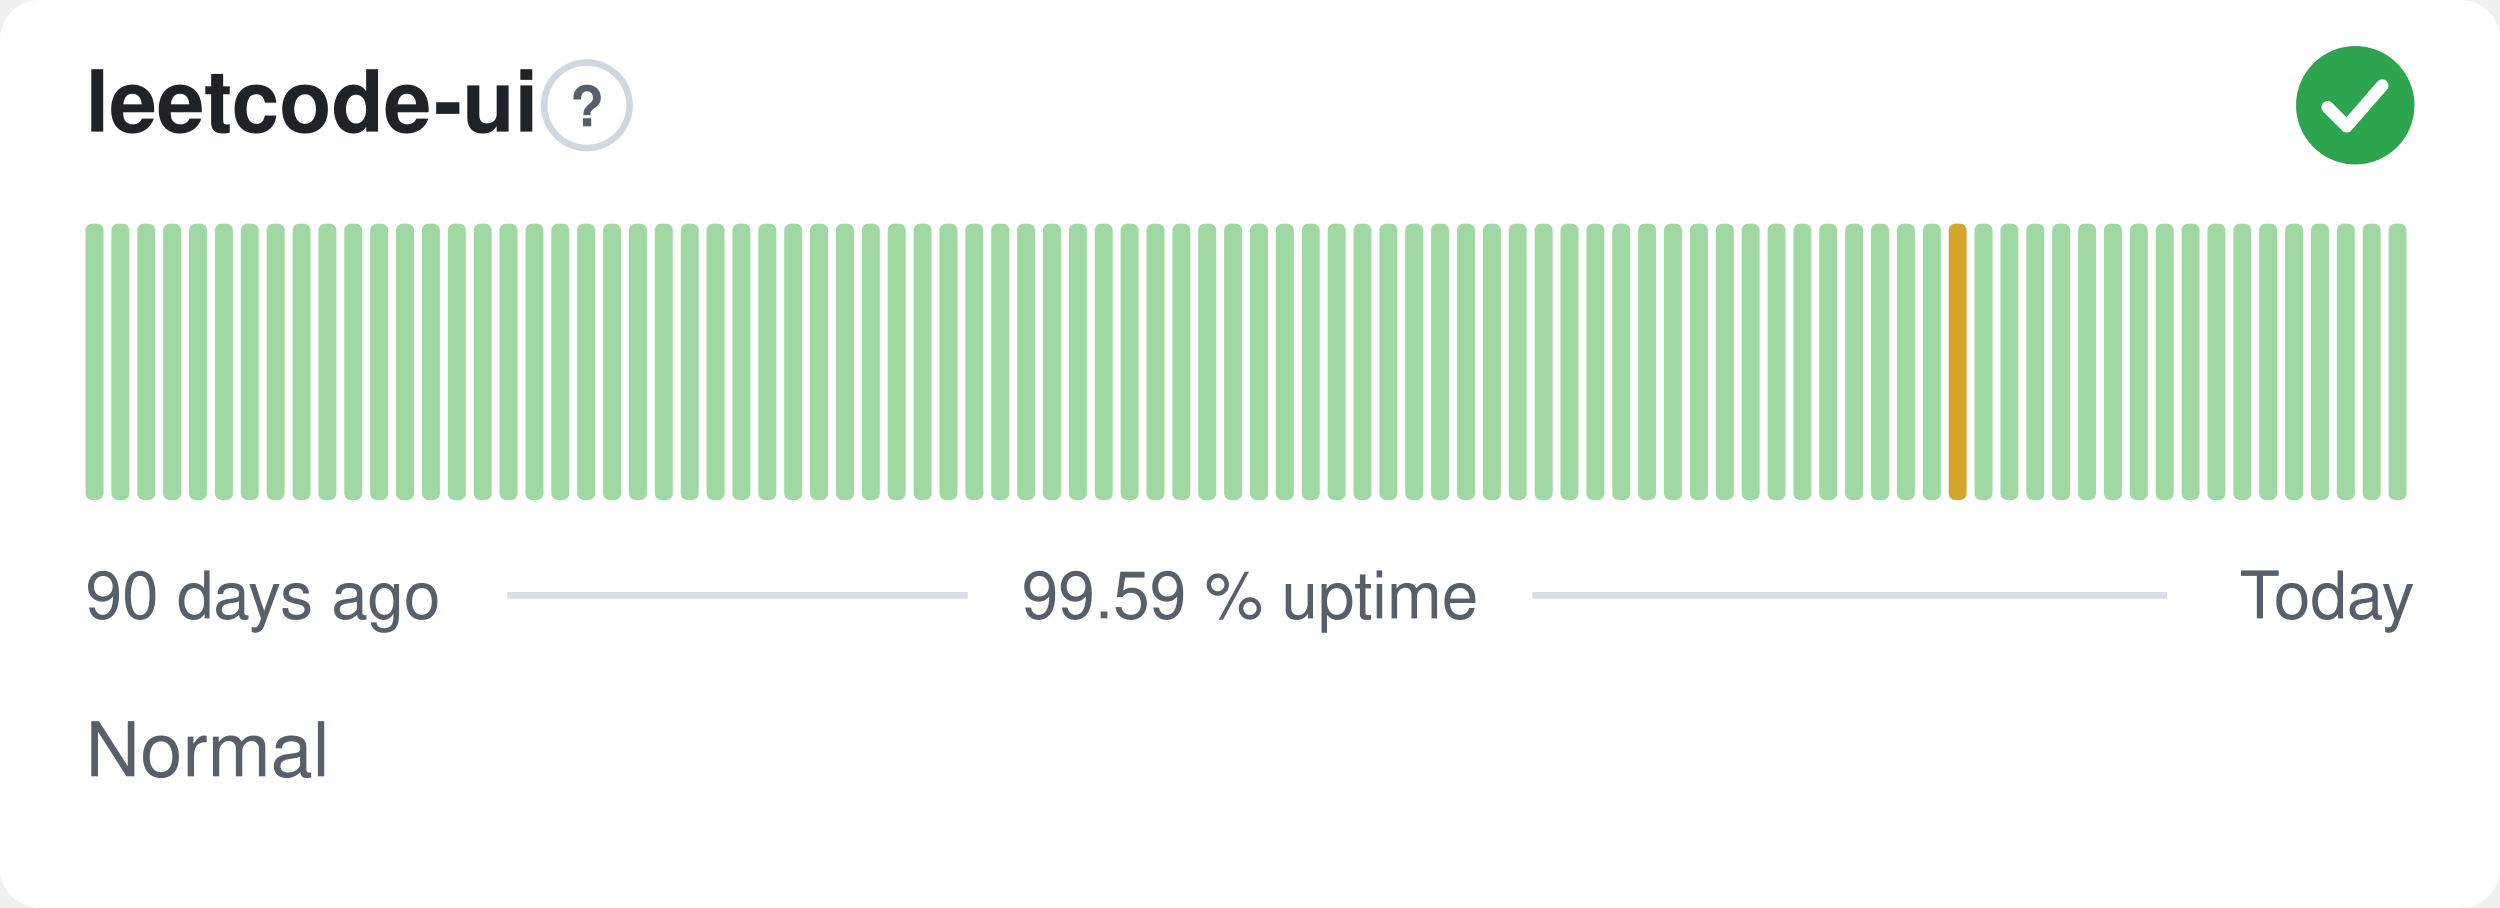
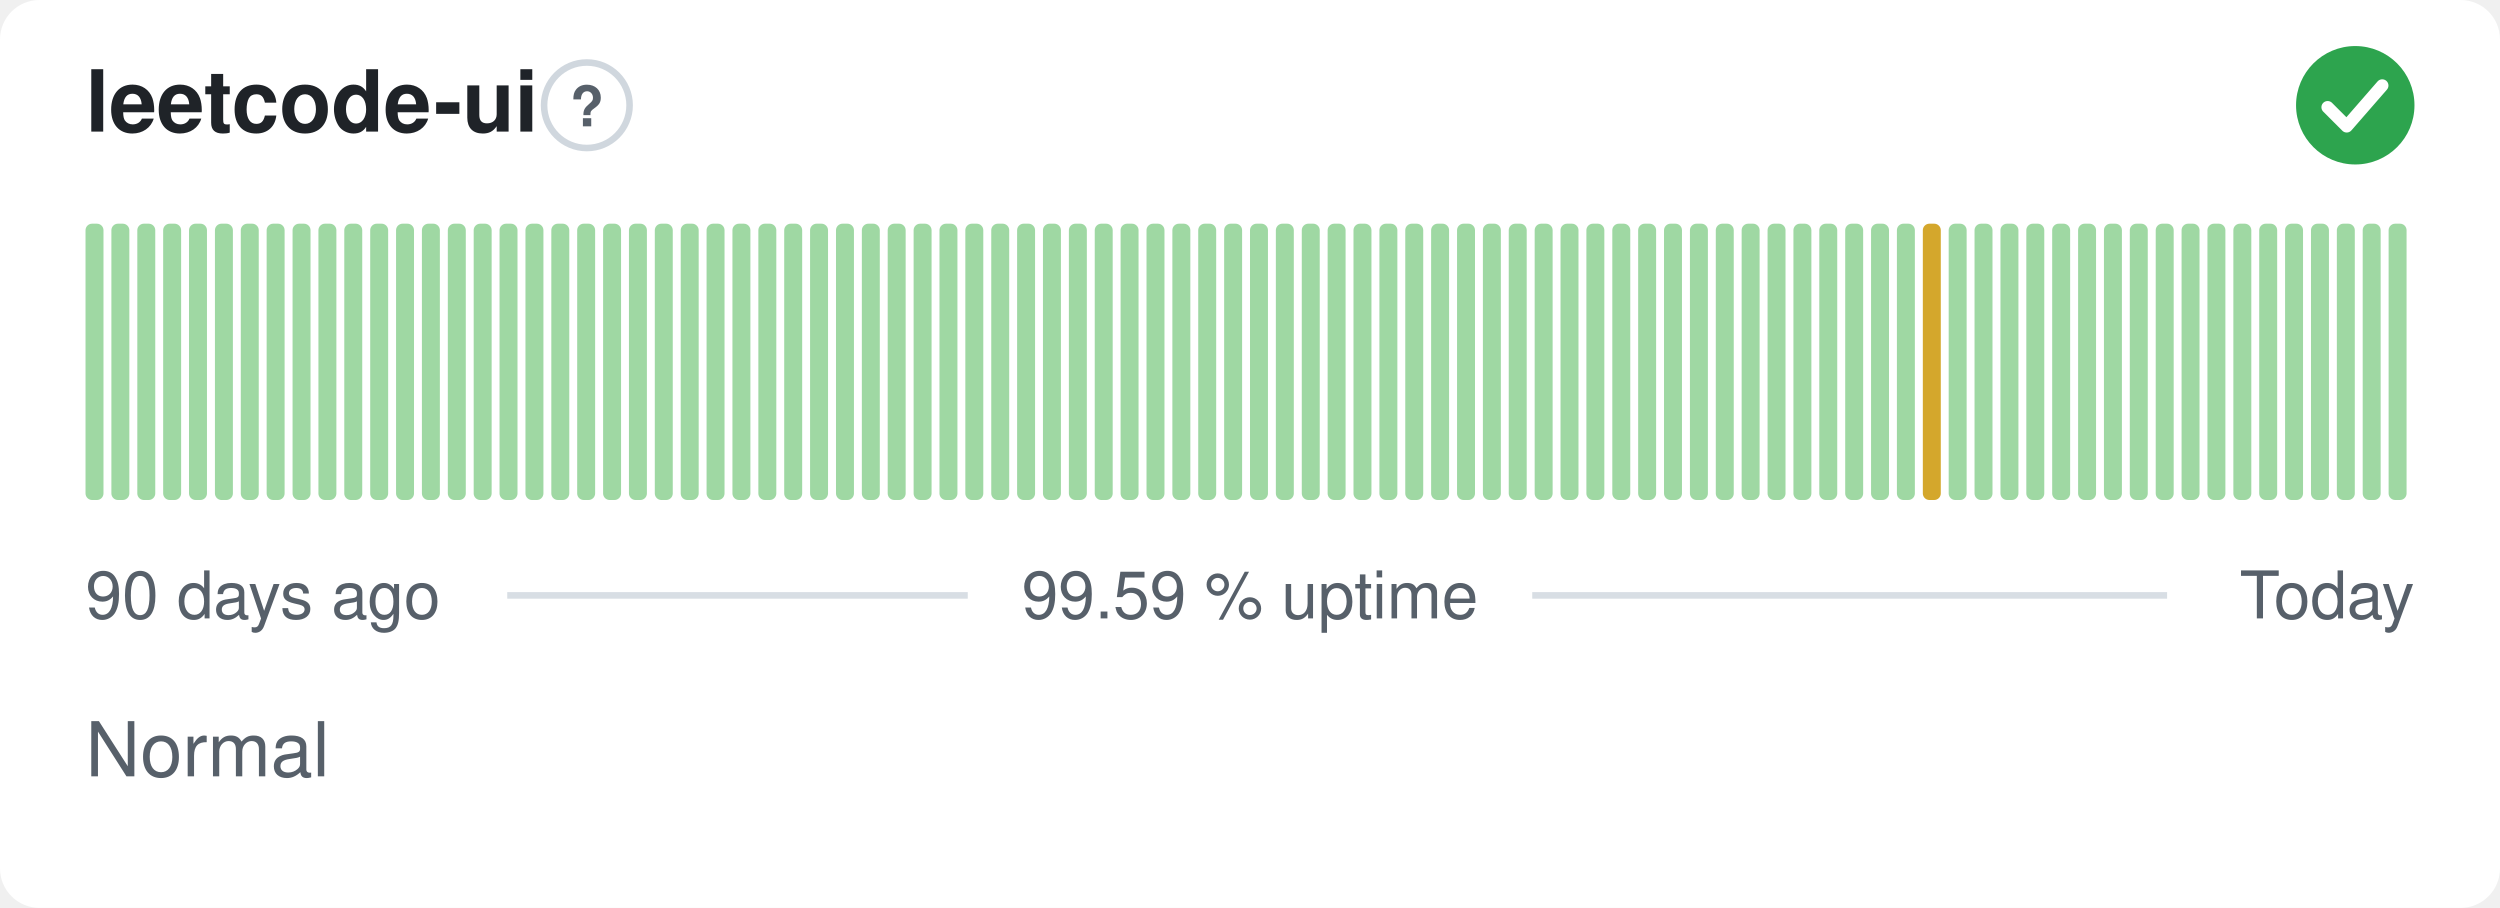
<svg xmlns="http://www.w3.org/2000/svg" width="380" height="138" viewBox="0 0 380 138" role="img" aria-label="leetcode-ui: Normal, 99.59 % uptime over the last 90 days" font-family="-apple-system,BlinkMacSystemFont,'Segoe UI',Helvetica,Arial,sans-serif">
  <style>
    @media (prefers-color-scheme: dark) {
      .bg { fill: #0d1117 }
      .title { fill: #e6edf3 }
      .muted { fill: #8b949e }
      .hint { stroke: #30363d }
      .rule { stroke: #30363d }
      .nodata { fill: #21262d }
    }
  </style>
  <rect class="bg" width="380" height="138" rx="6" fill="#ffffff" />
  <text class="title" x="13" y="20" font-size="13" font-weight="600" fill="#1f2328">leetcode-ui</text>
  <circle class="hint" cx="89.2" cy="16" r="6.5" fill="none" stroke="#d0d7de" stroke-width="1" />
  <text class="muted" x="89.2" y="19.2" text-anchor="middle" font-size="8.5" font-weight="700" fill="#57606a">?</text>
  <circle cx="358" cy="16" r="9" fill="#2da44e" />
  <path d="M353.80 16.30l2.90 2.90 5.40 -6.20" fill="none" stroke="#fff" stroke-width="1.89" stroke-linecap="round" stroke-linejoin="round" />
  <rect x="13.00" y="34.00" width="2.73" height="42.00" rx="1" fill="#9fd8a3" />
  <rect x="16.93" y="34.00" width="2.73" height="42.00" rx="1" fill="#9fd8a3" />
  <rect x="20.87" y="34.00" width="2.73" height="42.00" rx="1" fill="#9fd8a3" />
  <rect x="24.80" y="34.00" width="2.73" height="42.00" rx="1" fill="#9fd8a3" />
  <rect x="28.73" y="34.00" width="2.73" height="42.00" rx="1" fill="#9fd8a3" />
  <rect x="32.67" y="34.00" width="2.73" height="42.00" rx="1" fill="#9fd8a3" />
  <rect x="36.60" y="34.00" width="2.73" height="42.00" rx="1" fill="#9fd8a3" />
  <rect x="40.53" y="34.00" width="2.73" height="42.00" rx="1" fill="#9fd8a3" />
  <rect x="44.47" y="34.00" width="2.73" height="42.00" rx="1" fill="#9fd8a3" />
  <rect x="48.40" y="34.00" width="2.73" height="42.00" rx="1" fill="#9fd8a3" />
  <rect x="52.33" y="34.00" width="2.73" height="42.00" rx="1" fill="#9fd8a3" />
  <rect x="56.27" y="34.00" width="2.73" height="42.00" rx="1" fill="#9fd8a3" />
  <rect x="60.20" y="34.00" width="2.73" height="42.00" rx="1" fill="#9fd8a3" />
  <rect x="64.13" y="34.00" width="2.73" height="42.00" rx="1" fill="#9fd8a3" />
  <rect x="68.07" y="34.00" width="2.73" height="42.00" rx="1" fill="#9fd8a3" />
  <rect x="72.00" y="34.00" width="2.73" height="42.00" rx="1" fill="#9fd8a3" />
  <rect x="75.93" y="34.00" width="2.73" height="42.00" rx="1" fill="#9fd8a3" />
  <rect x="79.87" y="34.00" width="2.73" height="42.00" rx="1" fill="#9fd8a3" />
  <rect x="83.80" y="34.00" width="2.73" height="42.00" rx="1" fill="#9fd8a3" />
  <rect x="87.73" y="34.00" width="2.73" height="42.00" rx="1" fill="#9fd8a3" />
  <rect x="91.67" y="34.00" width="2.73" height="42.00" rx="1" fill="#9fd8a3" />
  <rect x="95.60" y="34.00" width="2.73" height="42.00" rx="1" fill="#9fd8a3" />
  <rect x="99.53" y="34.00" width="2.73" height="42.00" rx="1" fill="#9fd8a3" />
  <rect x="103.47" y="34.00" width="2.73" height="42.00" rx="1" fill="#9fd8a3" />
  <rect x="107.40" y="34.00" width="2.73" height="42.00" rx="1" fill="#9fd8a3" />
  <rect x="111.33" y="34.00" width="2.73" height="42.00" rx="1" fill="#9fd8a3" />
  <rect x="115.27" y="34.00" width="2.73" height="42.00" rx="1" fill="#9fd8a3" />
  <rect x="119.20" y="34.00" width="2.73" height="42.00" rx="1" fill="#9fd8a3" />
  <rect x="123.13" y="34.00" width="2.73" height="42.00" rx="1" fill="#9fd8a3" />
  <rect x="127.07" y="34.00" width="2.73" height="42.00" rx="1" fill="#9fd8a3" />
  <rect x="131.00" y="34.00" width="2.73" height="42.00" rx="1" fill="#9fd8a3" />
  <rect x="134.93" y="34.00" width="2.73" height="42.00" rx="1" fill="#9fd8a3" />
  <rect x="138.87" y="34.00" width="2.73" height="42.00" rx="1" fill="#9fd8a3" />
  <rect x="142.80" y="34.00" width="2.73" height="42.00" rx="1" fill="#9fd8a3" />
  <rect x="146.73" y="34.00" width="2.73" height="42.00" rx="1" fill="#9fd8a3" />
  <rect x="150.67" y="34.00" width="2.73" height="42.00" rx="1" fill="#9fd8a3" />
  <rect x="154.60" y="34.00" width="2.73" height="42.00" rx="1" fill="#9fd8a3" />
  <rect x="158.53" y="34.00" width="2.73" height="42.00" rx="1" fill="#9fd8a3" />
  <rect x="162.47" y="34.00" width="2.73" height="42.00" rx="1" fill="#9fd8a3" />
  <rect x="166.40" y="34.00" width="2.73" height="42.00" rx="1" fill="#9fd8a3" />
  <rect x="170.33" y="34.00" width="2.73" height="42.00" rx="1" fill="#9fd8a3" />
  <rect x="174.27" y="34.00" width="2.73" height="42.00" rx="1" fill="#9fd8a3" />
  <rect x="178.20" y="34.00" width="2.73" height="42.00" rx="1" fill="#9fd8a3" />
  <rect x="182.13" y="34.00" width="2.73" height="42.00" rx="1" fill="#9fd8a3" />
  <rect x="186.07" y="34.00" width="2.73" height="42.00" rx="1" fill="#9fd8a3" />
  <rect x="190.00" y="34.00" width="2.73" height="42.00" rx="1" fill="#9fd8a3" />
  <rect x="193.93" y="34.00" width="2.73" height="42.00" rx="1" fill="#9fd8a3" />
  <rect x="197.87" y="34.00" width="2.73" height="42.00" rx="1" fill="#9fd8a3" />
  <rect x="201.80" y="34.00" width="2.73" height="42.00" rx="1" fill="#9fd8a3" />
  <rect x="205.73" y="34.00" width="2.73" height="42.00" rx="1" fill="#9fd8a3" />
  <rect x="209.67" y="34.00" width="2.73" height="42.00" rx="1" fill="#9fd8a3" />
  <rect x="213.60" y="34.00" width="2.73" height="42.00" rx="1" fill="#9fd8a3" />
  <rect x="217.53" y="34.00" width="2.73" height="42.00" rx="1" fill="#9fd8a3" />
  <rect x="221.47" y="34.00" width="2.73" height="42.00" rx="1" fill="#9fd8a3" />
  <rect x="225.40" y="34.00" width="2.73" height="42.00" rx="1" fill="#9fd8a3" />
  <rect x="229.33" y="34.00" width="2.73" height="42.00" rx="1" fill="#9fd8a3" />
  <rect x="233.27" y="34.00" width="2.73" height="42.00" rx="1" fill="#9fd8a3" />
  <rect x="237.20" y="34.00" width="2.73" height="42.00" rx="1" fill="#9fd8a3" />
  <rect x="241.13" y="34.00" width="2.73" height="42.00" rx="1" fill="#9fd8a3" />
  <rect x="245.07" y="34.00" width="2.73" height="42.00" rx="1" fill="#9fd8a3" />
  <rect x="249.00" y="34.00" width="2.73" height="42.00" rx="1" fill="#9fd8a3" />
  <rect x="252.93" y="34.00" width="2.73" height="42.00" rx="1" fill="#9fd8a3" />
  <rect x="256.87" y="34.00" width="2.73" height="42.00" rx="1" fill="#9fd8a3" />
  <rect x="260.80" y="34.00" width="2.73" height="42.00" rx="1" fill="#9fd8a3" />
  <rect x="264.73" y="34.00" width="2.73" height="42.00" rx="1" fill="#9fd8a3" />
  <rect x="268.67" y="34.00" width="2.73" height="42.00" rx="1" fill="#9fd8a3" />
  <rect x="272.60" y="34.00" width="2.73" height="42.00" rx="1" fill="#9fd8a3" />
  <rect x="276.53" y="34.00" width="2.73" height="42.00" rx="1" fill="#9fd8a3" />
  <rect x="280.47" y="34.00" width="2.73" height="42.00" rx="1" fill="#9fd8a3" />
  <rect x="284.40" y="34.00" width="2.73" height="42.00" rx="1" fill="#9fd8a3" />
  <rect x="288.33" y="34.00" width="2.73" height="42.00" rx="1" fill="#9fd8a3" />
-   <rect x="292.27" y="34.00" width="2.73" height="42.00" rx="1" fill="#9fd8a3" />
-   <rect x="296.20" y="34.00" width="2.73" height="42.00" rx="1" fill="#d4a72c" />
+   <rect x="292.27" y="34.00" width="2.73" height="42.00" rx="1" fill="#d4a72c" />
+   <rect x="296.20" y="34.00" width="2.73" height="42.00" rx="1" fill="#9fd8a3" />
  <rect x="300.13" y="34.00" width="2.73" height="42.00" rx="1" fill="#9fd8a3" />
  <rect x="304.07" y="34.00" width="2.73" height="42.00" rx="1" fill="#9fd8a3" />
  <rect x="308.00" y="34.00" width="2.73" height="42.00" rx="1" fill="#9fd8a3" />
  <rect x="311.93" y="34.00" width="2.73" height="42.00" rx="1" fill="#9fd8a3" />
  <rect x="315.87" y="34.00" width="2.73" height="42.00" rx="1" fill="#9fd8a3" />
  <rect x="319.80" y="34.00" width="2.73" height="42.00" rx="1" fill="#9fd8a3" />
  <rect x="323.73" y="34.00" width="2.73" height="42.00" rx="1" fill="#9fd8a3" />
  <rect x="327.67" y="34.00" width="2.73" height="42.00" rx="1" fill="#9fd8a3" />
  <rect x="331.60" y="34.00" width="2.73" height="42.00" rx="1" fill="#9fd8a3" />
  <rect x="335.53" y="34.00" width="2.73" height="42.00" rx="1" fill="#9fd8a3" />
  <rect x="339.47" y="34.00" width="2.73" height="42.00" rx="1" fill="#9fd8a3" />
  <rect x="343.40" y="34.00" width="2.73" height="42.00" rx="1" fill="#9fd8a3" />
  <rect x="347.33" y="34.00" width="2.73" height="42.00" rx="1" fill="#9fd8a3" />
  <rect x="351.27" y="34.00" width="2.73" height="42.00" rx="1" fill="#9fd8a3" />
  <rect x="355.20" y="34.00" width="2.73" height="42.00" rx="1" fill="#9fd8a3" />
  <rect x="359.13" y="34.00" width="2.73" height="42.00" rx="1" fill="#9fd8a3" />
  <rect x="363.07" y="34.00" width="2.73" height="42.00" rx="1" fill="#9fd8a3" />
  <text class="muted" x="13" y="94" font-size="10" fill="#57606a">90 days ago</text>
  <text class="muted" x="190" y="94" text-anchor="middle" font-size="10" fill="#57606a">99.59 % uptime</text>
  <text class="muted" x="367" y="94" text-anchor="end" font-size="10" fill="#57606a">Today</text>
  <line class="rule" x1="77.1" y1="90.5" x2="147.1" y2="90.5" stroke="#d8dee4" stroke-width="1" />
  <line class="rule" x1="232.9" y1="90.5" x2="329.4" y2="90.5" stroke="#d8dee4" stroke-width="1" />
  <text class="muted" x="13" y="118" font-size="11.5" fill="#57606a">Normal</text>
</svg>
